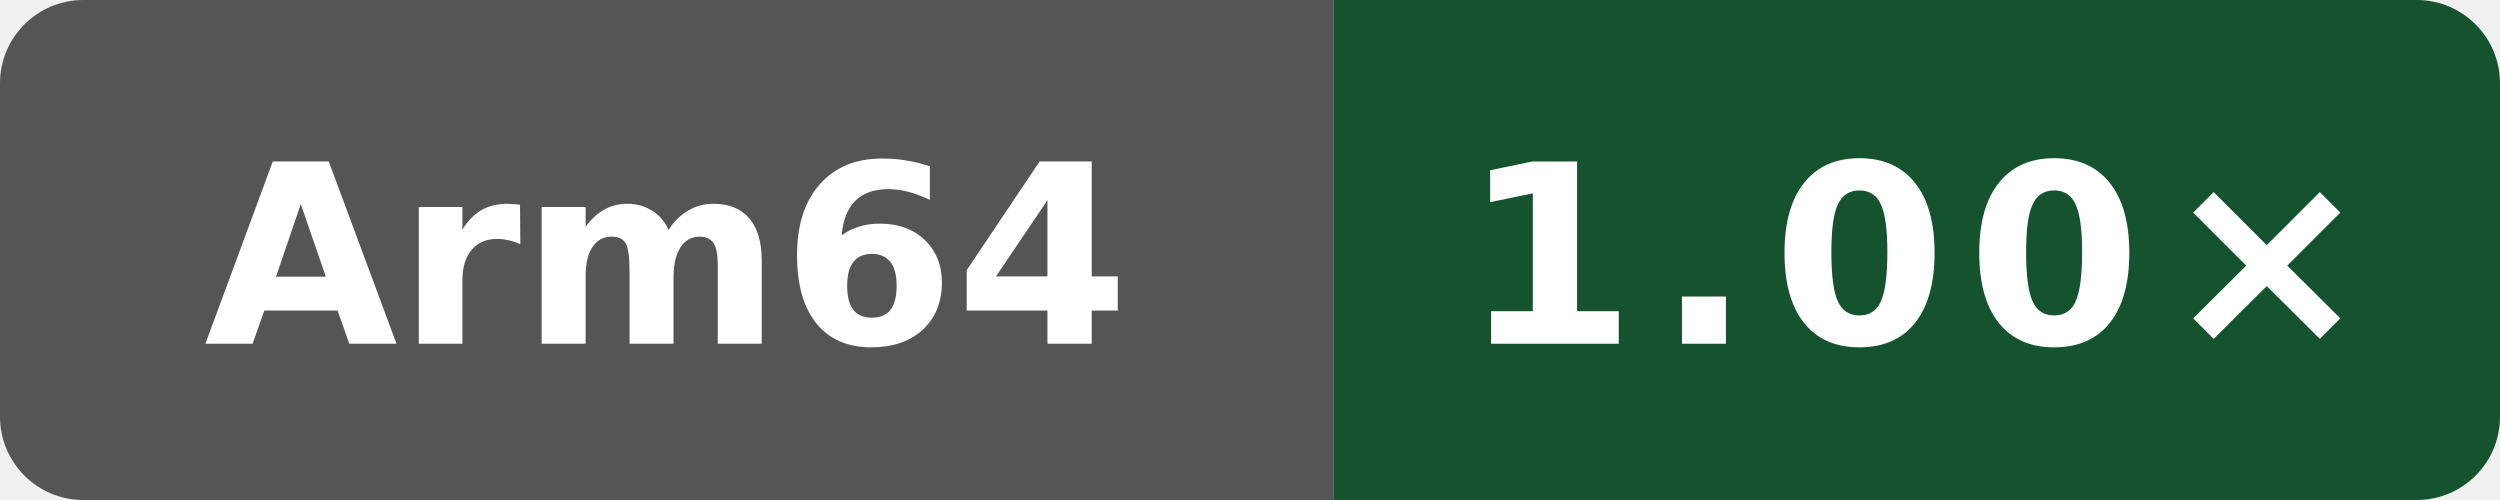
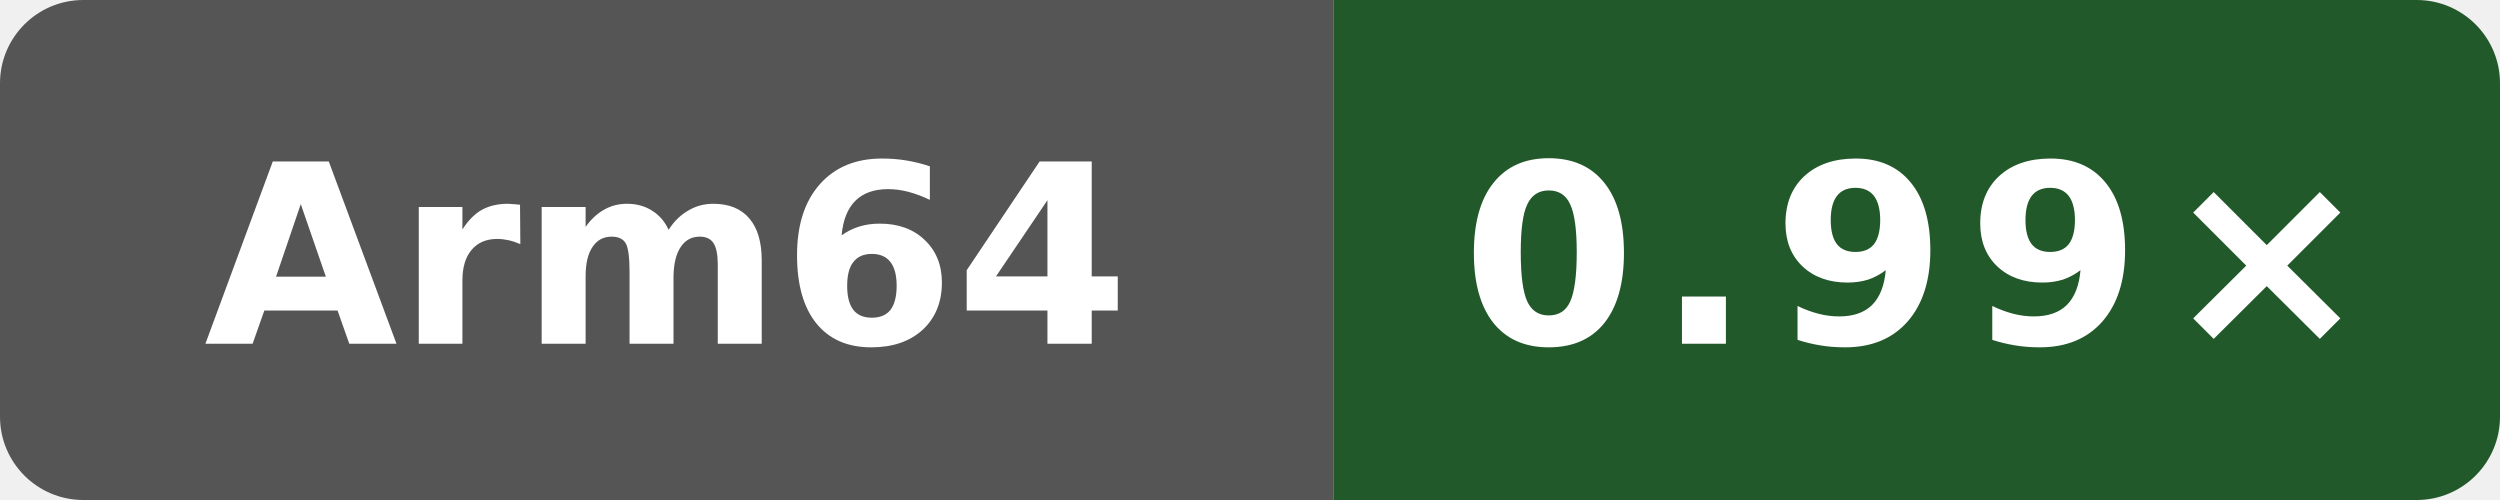
- <svg xmlns="http://www.w3.org/2000/svg" data-original-label="codegen speed vs clang" data-original-message="1.00×" width="120" height="24" viewBox="0 0 120 24" role="img" aria-label="codegen speed vs clang; Arm Neoverse N2 (implementer 0x41, part 0xd49, r0p0); measured 7bc2ee42070147be1668ff16a16841c6e02b47e3; 7 commits behind main: 1.00×">
+ <svg xmlns="http://www.w3.org/2000/svg" data-original-label="codegen speed vs clang" data-original-message="0.99×" width="120" height="24" viewBox="0 0 120 24" role="img" aria-label="codegen speed vs clang; Arm Neoverse N2 (implementer 0x41, part 0xd49, r0p0); measured cc79604cdc196d46abdebb888158e8b90d3cac52; 6 commits behind main: 0.99×">
  <defs>
    <clipPath id="badge">
      <rect width="120" height="24" rx="4" />
    </clipPath>
  </defs>
  <g clip-path="url(#badge)">
    <rect width="64" height="24" fill="#555" />
-     <rect x="64" width="56" height="24" fill="#14532d" />
+     <rect x="64" width="56" height="24" fill="#22592a" />
  </g>
  <text x="32" y="16.5" fill="#fff" text-anchor="middle" font-family="Verdana,Geneva,DejaVu Sans,sans-serif" font-size="12" font-weight="700" textLength="39" lengthAdjust="spacingAndGlyphs">Arm64</text>
-   <text x="92" y="16.5" fill="#fff" text-anchor="middle" font-family="Verdana,Geneva,DejaVu Sans,sans-serif" font-size="12" font-weight="700" letter-spacing="1" textLength="39" lengthAdjust="spacingAndGlyphs">1.00×</text>
+   <text x="92" y="16.5" fill="#fff" text-anchor="middle" font-family="Verdana,Geneva,DejaVu Sans,sans-serif" font-size="12" font-weight="700" letter-spacing="1" textLength="39" lengthAdjust="spacingAndGlyphs">0.99×</text>
</svg>
